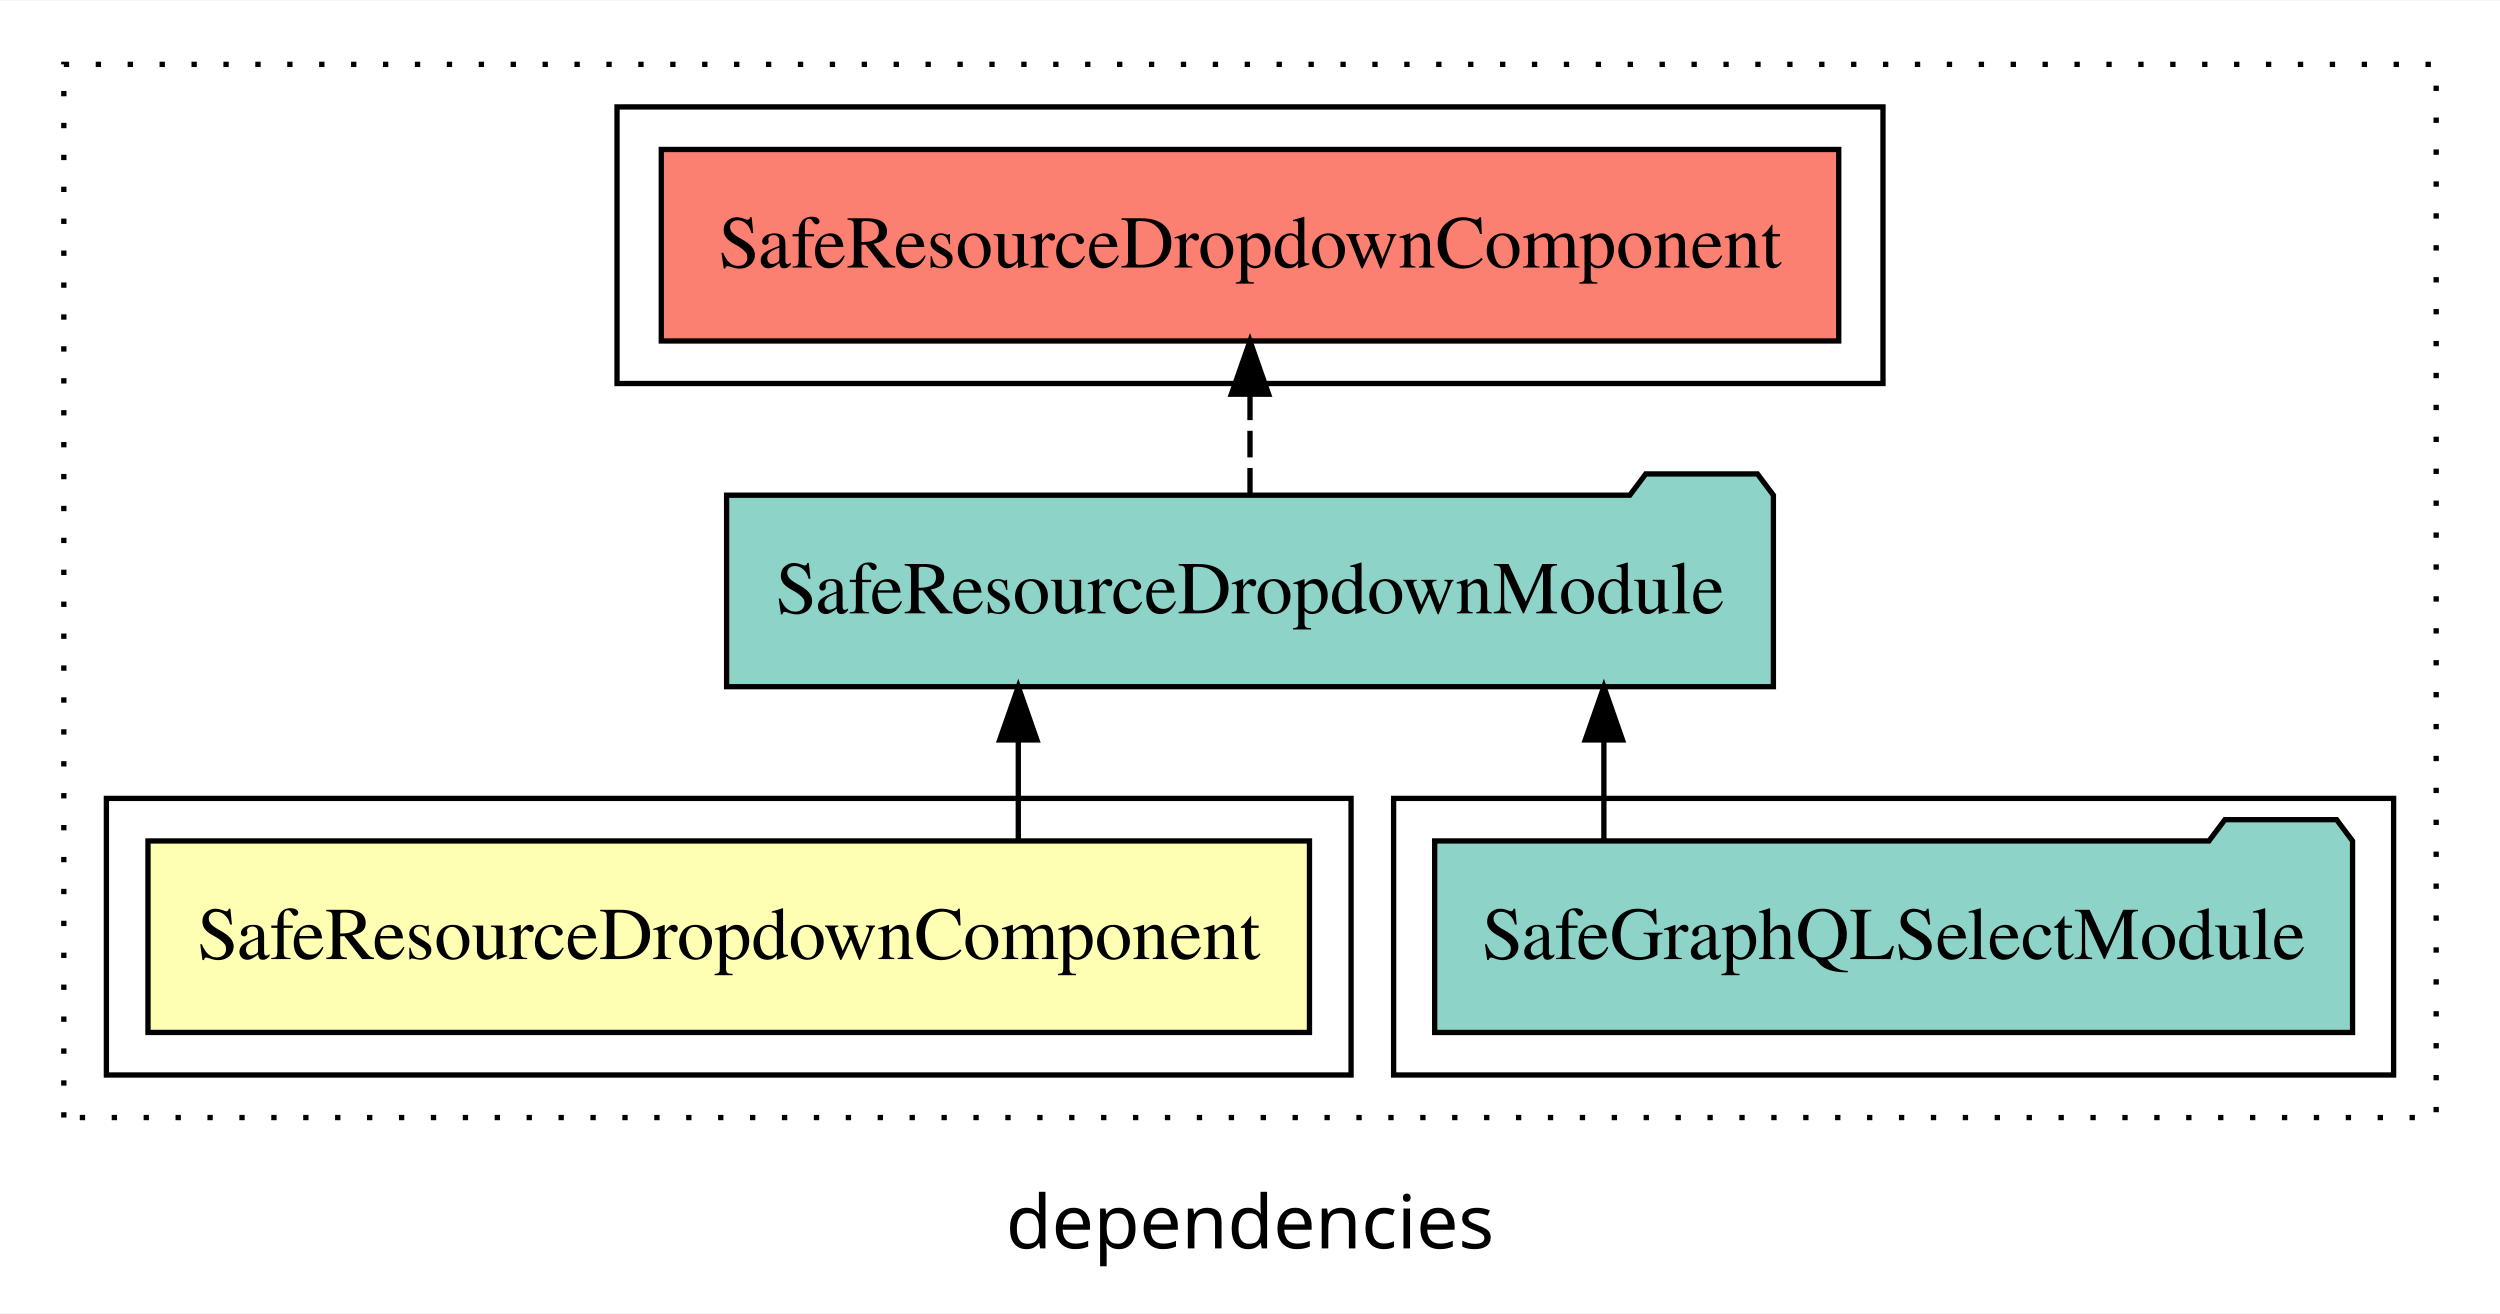
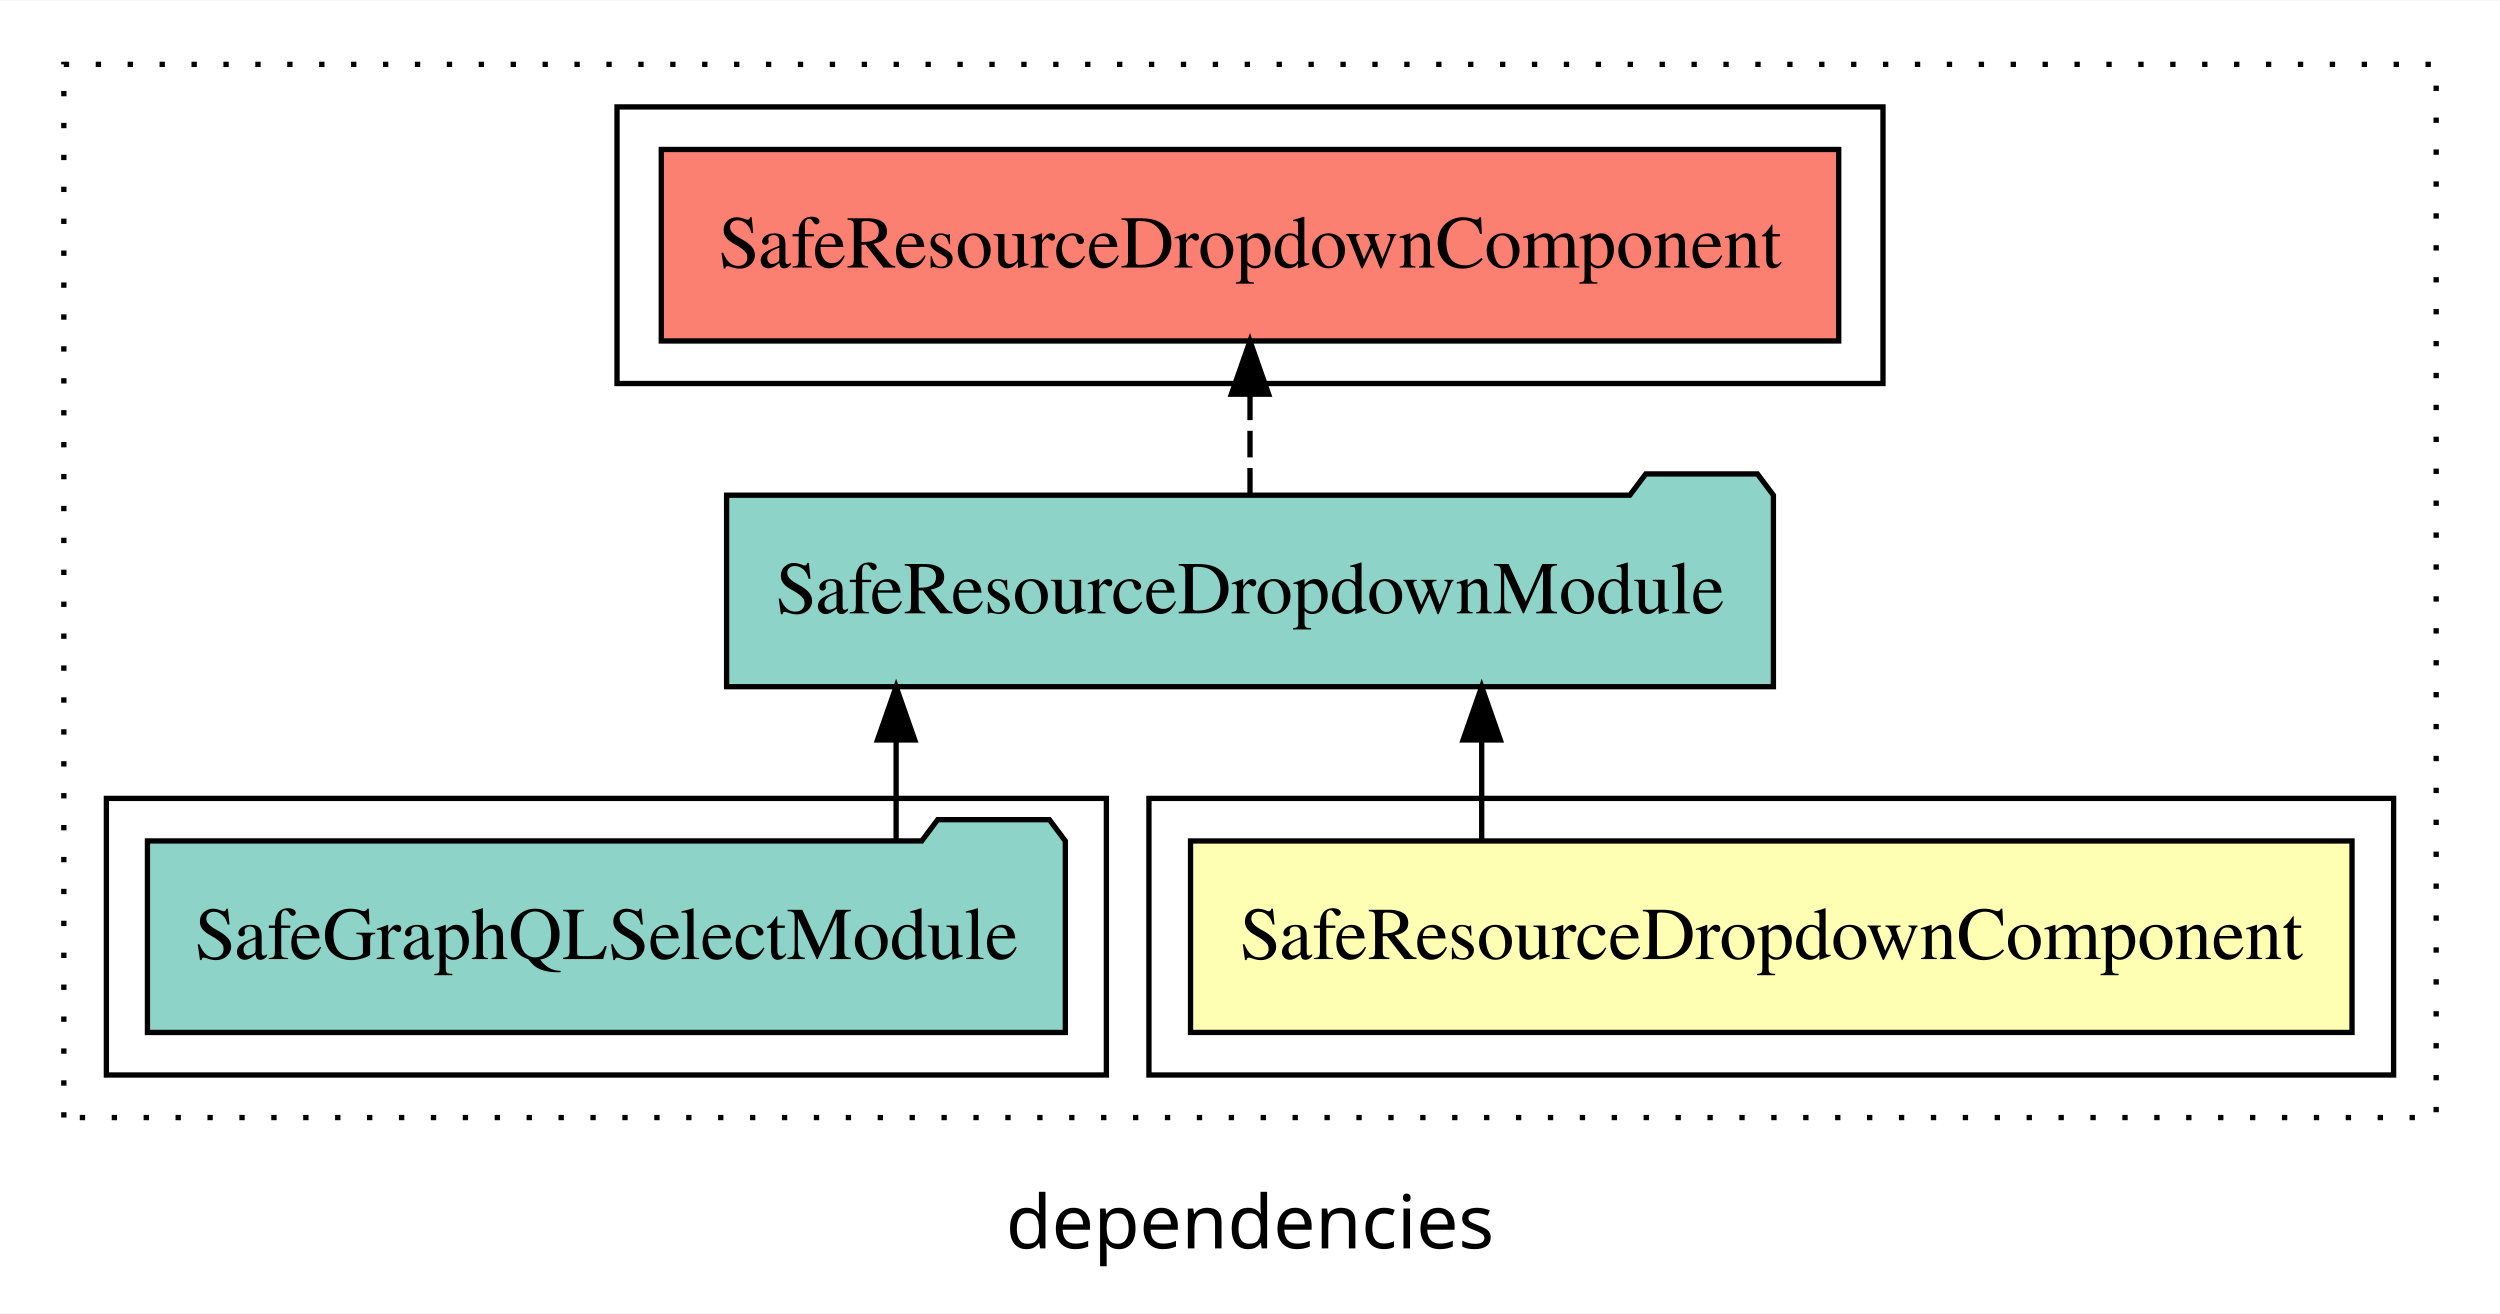
<svg xmlns="http://www.w3.org/2000/svg" width="470pt" height="247pt" viewBox="0.00 0.00 470.00 246.80">
  <g id="graph0" class="graph" transform="scale(1 1) rotate(0) translate(4 242.8)">
    <polygon fill="white" stroke="transparent" points="-4,4 -4,-242.8 466,-242.8 466,4 -4,4" />
    <text text-anchor="middle" x="231" y="-8.2" font-family="sans-serif" font-size="14.00">dependencies</text>
    <g id="clust1" class="cluster">
      <polygon fill="none" stroke="black" stroke-dasharray="1,5" points="8,-32.8 8,-230.8 454,-230.8 454,-32.8 8,-32.8" />
    </g>
-     <g id="clust4" class="cluster">
-       <polygon fill="none" stroke="black" points="258,-40.8 258,-92.8 446,-92.8 446,-40.8 258,-40.8" />
-     </g>
    <g id="clust2" class="cluster">
-       <polygon fill="none" stroke="black" points="16,-40.8 16,-92.8 250,-92.8 250,-40.8 16,-40.8" />
+       <polygon fill="none" stroke="black" points="212,-40.8 212,-92.8 446,-92.8 446,-40.8 212,-40.8" />
    </g>
    <g id="clust5" class="cluster">
      <polygon fill="none" stroke="black" points="112,-170.8 112,-222.8 350,-222.8 350,-170.8 112,-170.8" />
    </g>
+     <g id="clust4" class="cluster">
+       <polygon fill="none" stroke="black" points="16,-40.8 16,-92.8 204,-92.8 204,-40.8 16,-40.8" />
+     </g>
    <g id="node1" class="node">
-       <polygon fill="#ffffb3" stroke="black" points="242.18,-84.8 23.82,-84.8 23.82,-48.8 242.18,-48.8 242.18,-84.8" />
-       <text text-anchor="middle" x="133" y="-62.6" font-family="Times,serif" font-size="14.00">SafeResourceDropdownComponent</text>
+       <polygon fill="#ffffb3" stroke="black" points="438.18,-84.8 219.82,-84.8 219.82,-48.8 438.18,-48.8 438.18,-84.8" />
+       <text text-anchor="middle" x="329" y="-62.6" font-family="Times,serif" font-size="14.00">SafeResourceDropdownComponent</text>
    </g>
    <g id="node2" class="node">
      <polygon fill="#8dd3c7" stroke="black" points="329.4,-149.8 326.4,-153.8 305.4,-153.8 302.4,-149.8 132.6,-149.8 132.6,-113.8 329.4,-113.8 329.4,-149.8" />
      <text text-anchor="middle" x="231" y="-127.6" font-family="Times,serif" font-size="14.00">SafeResourceDropdownModule</text>
    </g>
    <g id="edge1" class="edge">
-       <path fill="none" stroke="black" d="M187.44,-84.91C187.44,-84.91 187.44,-103.79 187.44,-103.79" />
-       <polygon fill="black" stroke="black" points="183.94,-103.79 187.44,-113.79 190.94,-103.79 183.94,-103.79" />
+       <path fill="none" stroke="black" d="M274.56,-84.91C274.56,-84.91 274.56,-103.79 274.56,-103.79" />
+       <polygon fill="black" stroke="black" points="271.06,-103.79 274.56,-113.79 278.06,-103.79 271.06,-103.79" />
    </g>
    <g id="node4" class="node">
      <polygon fill="#fb8072" stroke="black" points="341.68,-214.8 120.32,-214.8 120.32,-178.8 341.68,-178.8 341.68,-214.8" />
      <text text-anchor="middle" x="231" y="-192.6" font-family="Times,serif" font-size="14.00">SafeResourceDropdownComponent </text>
    </g>
    <g id="edge3" class="edge">
      <path fill="none" stroke="black" stroke-dasharray="5,2" d="M231,-149.91C231,-149.91 231,-168.79 231,-168.79" />
      <polygon fill="black" stroke="black" points="227.5,-168.79 231,-178.79 234.5,-168.79 227.5,-168.79" />
    </g>
    <g id="node3" class="node">
-       <polygon fill="#8dd3c7" stroke="black" points="438.28,-84.8 435.28,-88.8 414.28,-88.8 411.28,-84.8 265.72,-84.8 265.72,-48.8 438.28,-48.8 438.28,-84.8" />
-       <text text-anchor="middle" x="352" y="-62.6" font-family="Times,serif" font-size="14.00">SafeGraphQLSelectModule</text>
+       <polygon fill="#8dd3c7" stroke="black" points="196.28,-84.8 193.28,-88.8 172.28,-88.8 169.28,-84.8 23.72,-84.8 23.72,-48.8 196.28,-48.8 196.28,-84.8" />
+       <text text-anchor="middle" x="110" y="-62.6" font-family="Times,serif" font-size="14.00">SafeGraphQLSelectModule</text>
    </g>
    <g id="edge2" class="edge">
-       <path fill="none" stroke="black" d="M297.53,-84.91C297.53,-84.91 297.53,-103.79 297.53,-103.79" />
-       <polygon fill="black" stroke="black" points="294.03,-103.79 297.53,-113.79 301.03,-103.79 294.03,-103.79" />
+       <path fill="none" stroke="black" d="M164.47,-84.91C164.47,-84.91 164.47,-103.79 164.47,-103.79" />
+       <polygon fill="black" stroke="black" points="160.97,-103.79 164.47,-113.79 167.97,-103.79 160.97,-103.79" />
    </g>
  </g>
</svg>
